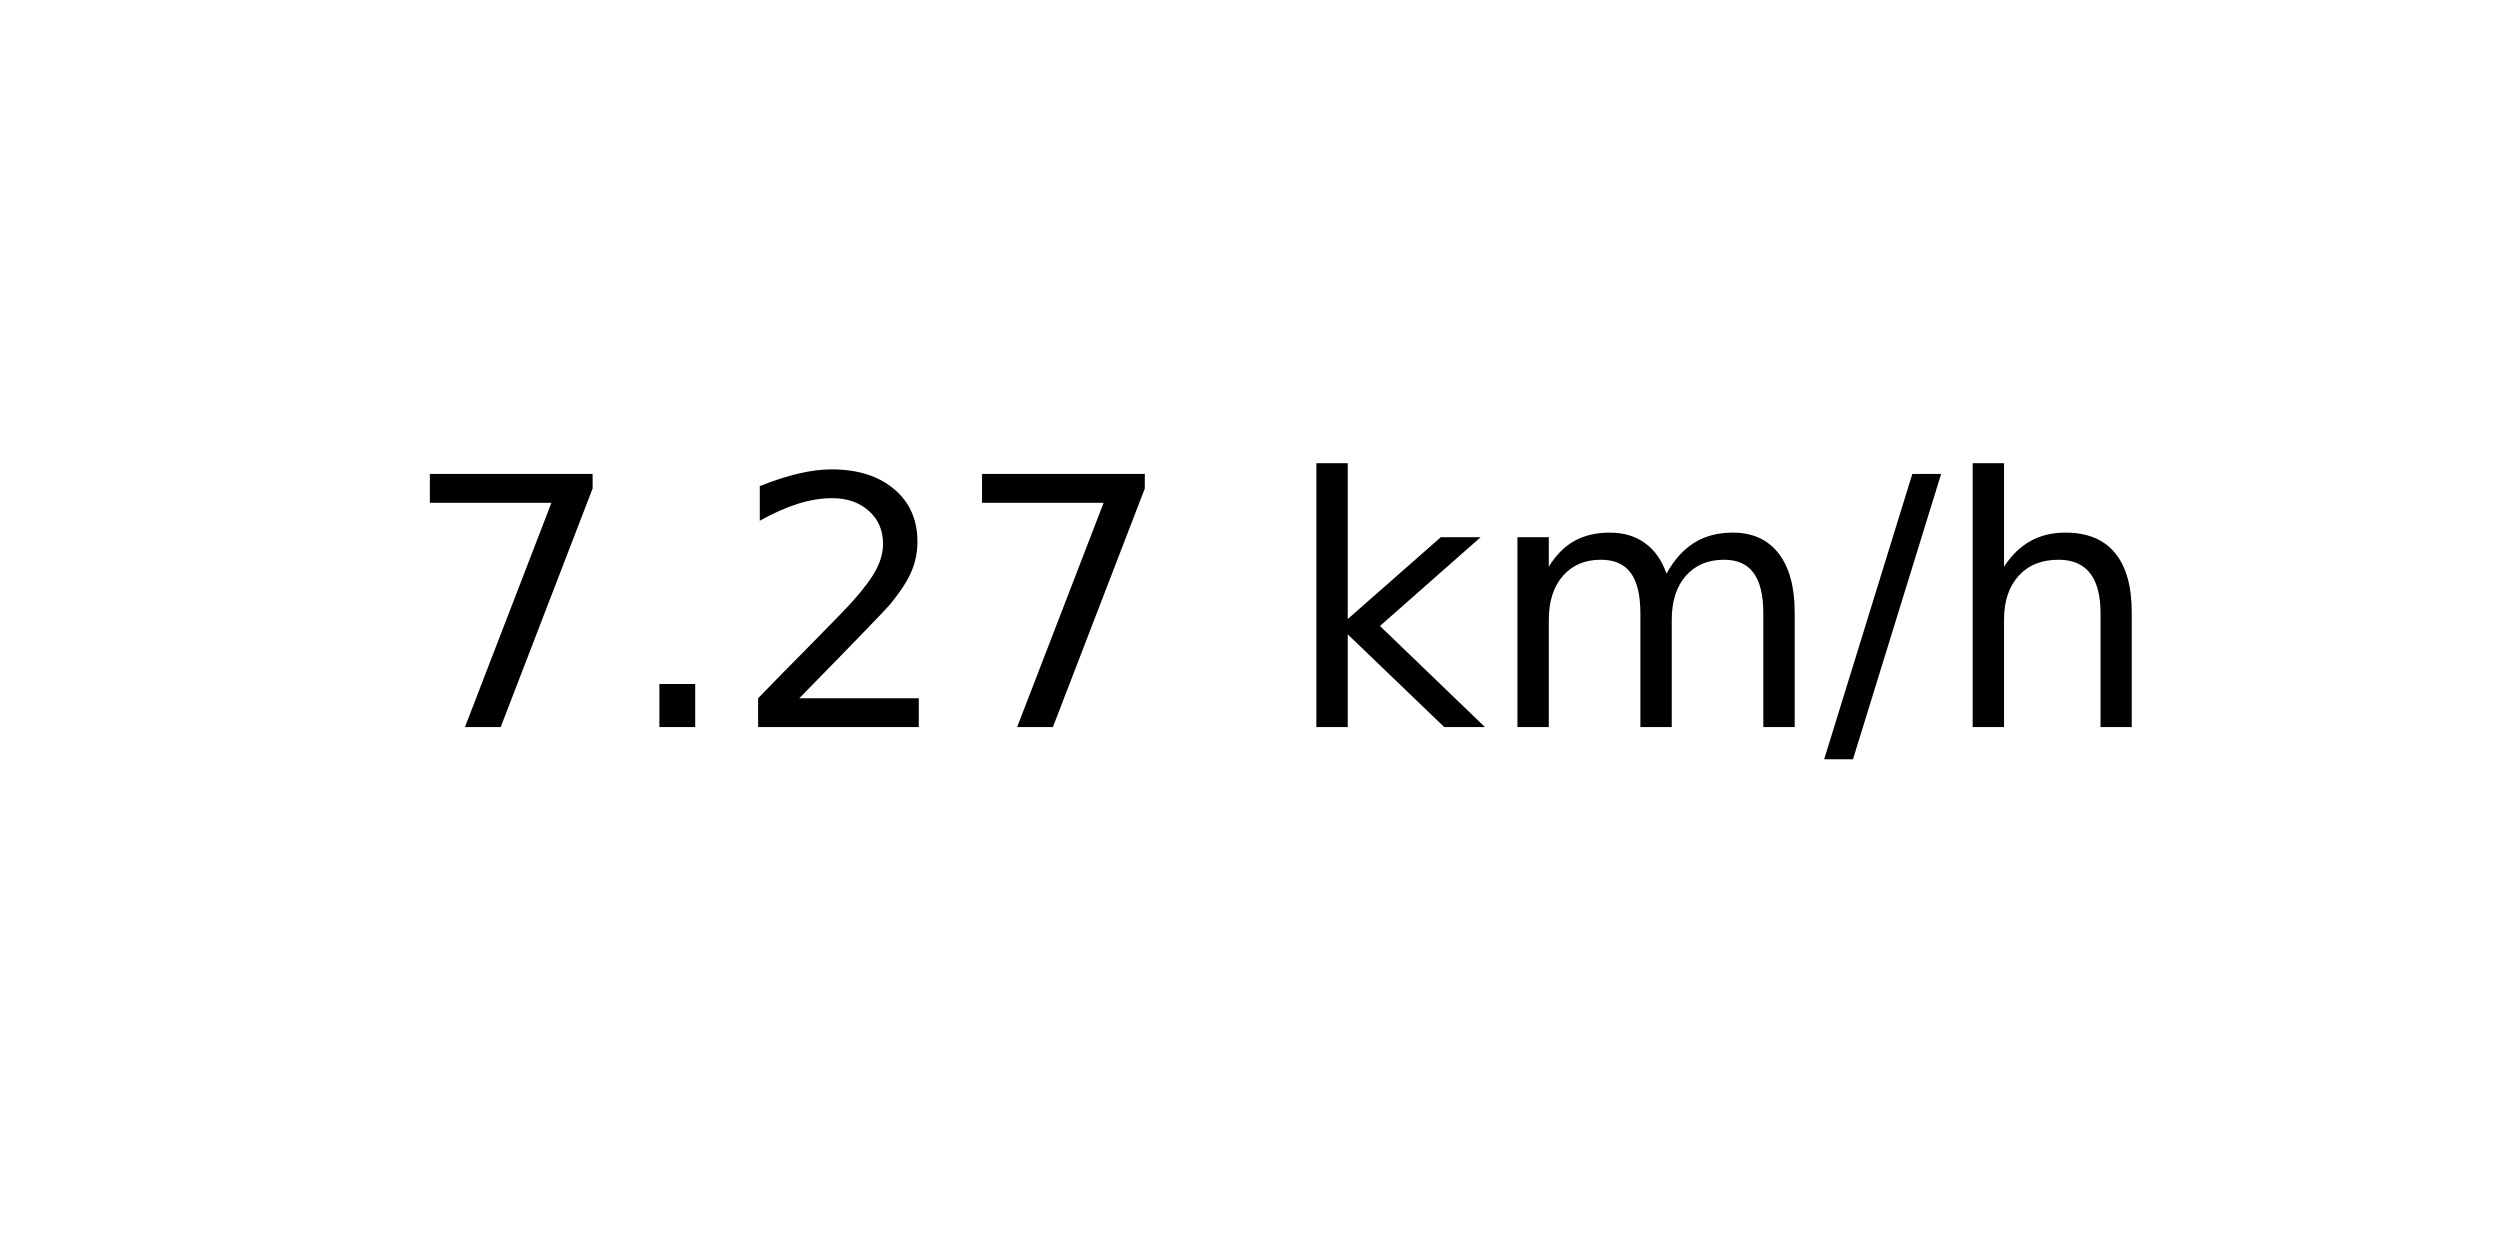
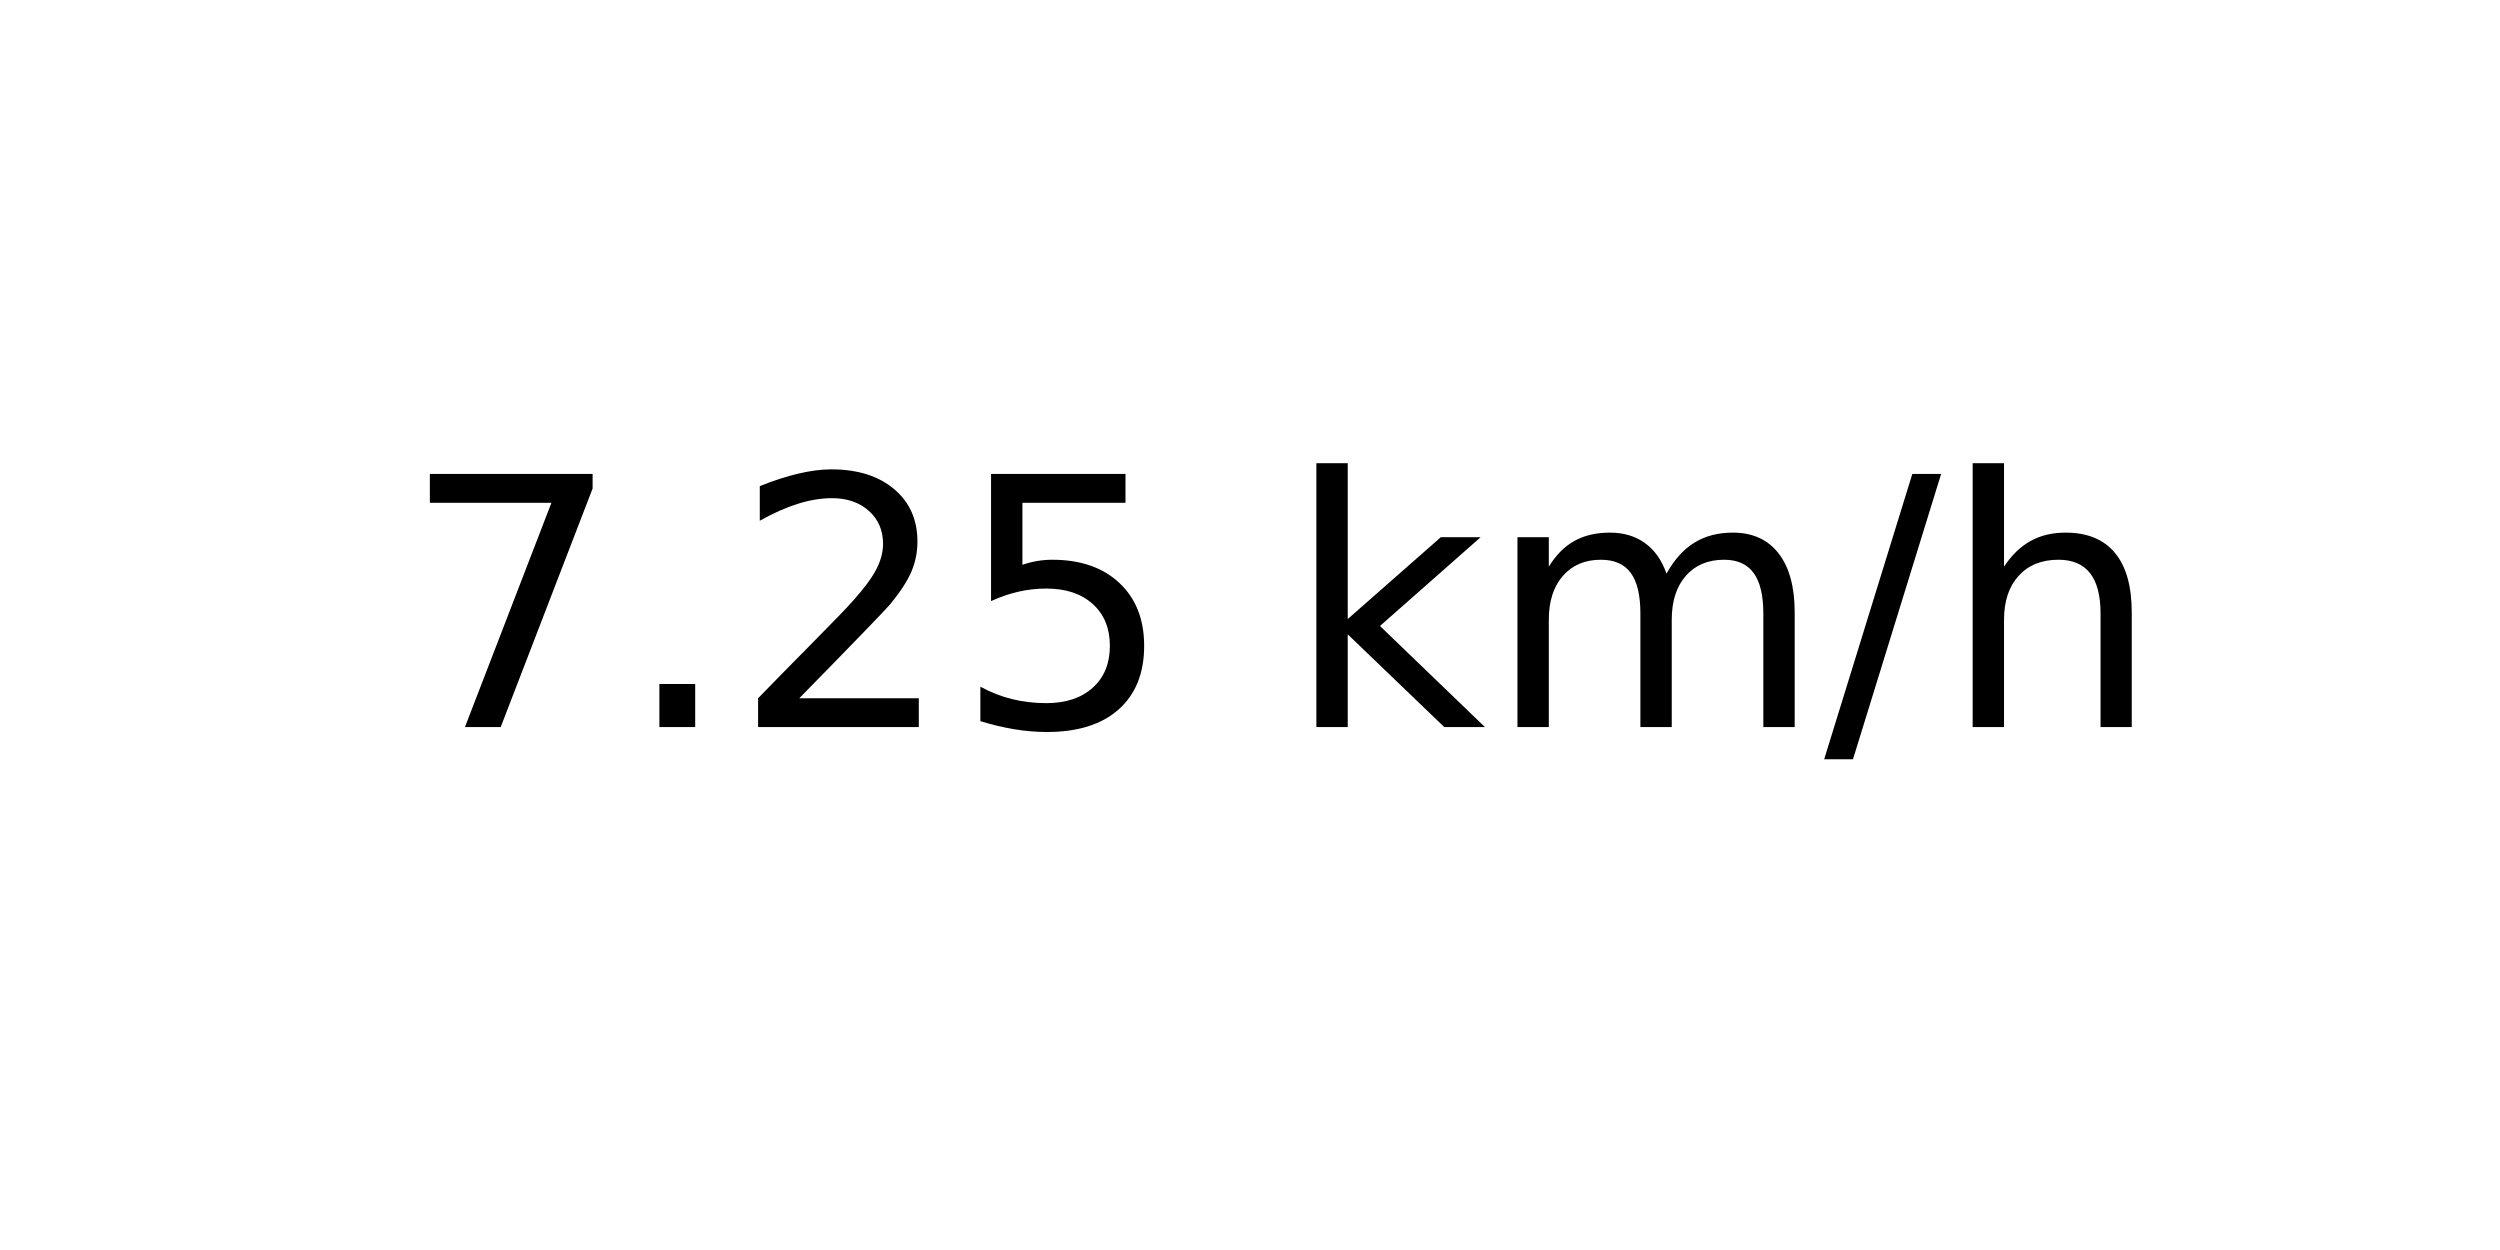
<svg xmlns="http://www.w3.org/2000/svg" xmlns:xlink="http://www.w3.org/1999/xlink" width="72pt" height="36pt" viewBox="0 0 72 36" version="1.1">
  <defs>
    <style type="text/css">*{stroke-linejoin: round; stroke-linecap: butt}</style>
  </defs>
  <g id="figure_1">
    <g id="axes_1">
      <g id="text_1">
        <g transform="translate(11.55937 20.93937) scale(0.1 -0.1)">
          <defs>
            <path id="DejaVuSans-37" d="M 525 4666  L 3525 4666  L 3525 4397  L 1831 0  L 1172 0  L 2766 4134  L 525 4134  L 525 4666  z " transform="scale(0.015625)" />
            <path id="DejaVuSans-2e" d="M 684 794  L 1344 794  L 1344 0  L 684 0  L 684 794  z " transform="scale(0.015625)" />
            <path id="DejaVuSans-32" d="M 1228 531  L 3431 531  L 3431 0  L 469 0  L 469 531  Q 828 903 1448 1529  Q 2069 2156 2228 2338  Q 2531 2678 2651 2914  Q 2772 3150 2772 3378  Q 2772 3750 2511 3984  Q 2250 4219 1831 4219  Q 1534 4219 1204 4116  Q 875 4013 500 3803  L 500 4441  Q 881 4594 1212 4672  Q 1544 4750 1819 4750  Q 2544 4750 2975 4387  Q 3406 4025 3406 3419  Q 3406 3131 3298 2873  Q 3191 2616 2906 2266  Q 2828 2175 2409 1742  Q 1991 1309 1228 531  z " transform="scale(0.015625)" />
+             <path id="DejaVuSans-35" d="M 691 4666  L 3169 4666  L 3169 4134  L 1269 4134  L 1269 2991  Q 1406 3038 1543 3061  Q 1681 3084 1819 3084  Q 2600 3084 3056 2656  Q 3513 2228 3513 1497  Q 3513 744 3044 326  Q 2575 -91 1722 -91  Q 1428 -91 1123 -41  Q 819 9 494 109  L 494 744  Q 775 591 1075 516  Q 1375 441 1709 441  Q 2250 441 2565 725  Q 2881 1009 2881 1497  Q 2881 1984 2565 2268  Q 2250 2553 1709 2553  Q 1456 2553 1204 2497  Q 953 2441 691 2322  L 691 4666  z " transform="scale(0.015625)" />
            <path id="DejaVuSans-20" transform="scale(0.015625)" />
            <path id="DejaVuSans-6b" d="M 581 4863  L 1159 4863  L 1159 1991  L 2875 3500  L 3609 3500  L 1753 1863  L 3688 0  L 2938 0  L 1159 1709  L 1159 0  L 581 0  L 581 4863  z " transform="scale(0.015625)" />
            <path id="DejaVuSans-6d" d="M 3328 2828  Q 3544 3216 3844 3400  Q 4144 3584 4550 3584  Q 5097 3584 5394 3201  Q 5691 2819 5691 2113  L 5691 0  L 5113 0  L 5113 2094  Q 5113 2597 4934 2840  Q 4756 3084 4391 3084  Q 3944 3084 3684 2787  Q 3425 2491 3425 1978  L 3425 0  L 2847 0  L 2847 2094  Q 2847 2600 2669 2842  Q 2491 3084 2119 3084  Q 1678 3084 1418 2786  Q 1159 2488 1159 1978  L 1159 0  L 581 0  L 581 3500  L 1159 3500  L 1159 2956  Q 1356 3278 1631 3431  Q 1906 3584 2284 3584  Q 2666 3584 2933 3390  Q 3200 3197 3328 2828  z " transform="scale(0.015625)" />
            <path id="DejaVuSans-2f" d="M 1625 4666  L 2156 4666  L 531 -594  L 0 -594  L 1625 4666  z " transform="scale(0.015625)" />
            <path id="DejaVuSans-68" d="M 3513 2113  L 3513 0  L 2938 0  L 2938 2094  Q 2938 2591 2744 2837  Q 2550 3084 2163 3084  Q 1697 3084 1428 2787  Q 1159 2491 1159 1978  L 1159 0  L 581 0  L 581 4863  L 1159 4863  L 1159 2956  Q 1366 3272 1645 3428  Q 1925 3584 2291 3584  Q 2894 3584 3203 3211  Q 3513 2838 3513 2113  z " transform="scale(0.015625)" />
          </defs>
          <use xlink:href="#DejaVuSans-37" />
          <use xlink:href="#DejaVuSans-2e" x="63.623" />
          <use xlink:href="#DejaVuSans-32" x="95.41" />
-           <use xlink:href="#DejaVuSans-37" x="159.033" />
+           <use xlink:href="#DejaVuSans-35" x="159.033" />
          <use xlink:href="#DejaVuSans-20" x="222.656" />
          <use xlink:href="#DejaVuSans-6b" x="254.443" />
          <use xlink:href="#DejaVuSans-6d" x="312.354" />
          <use xlink:href="#DejaVuSans-2f" x="409.766" />
          <use xlink:href="#DejaVuSans-68" x="443.457" />
        </g>
      </g>
    </g>
  </g>
</svg>
